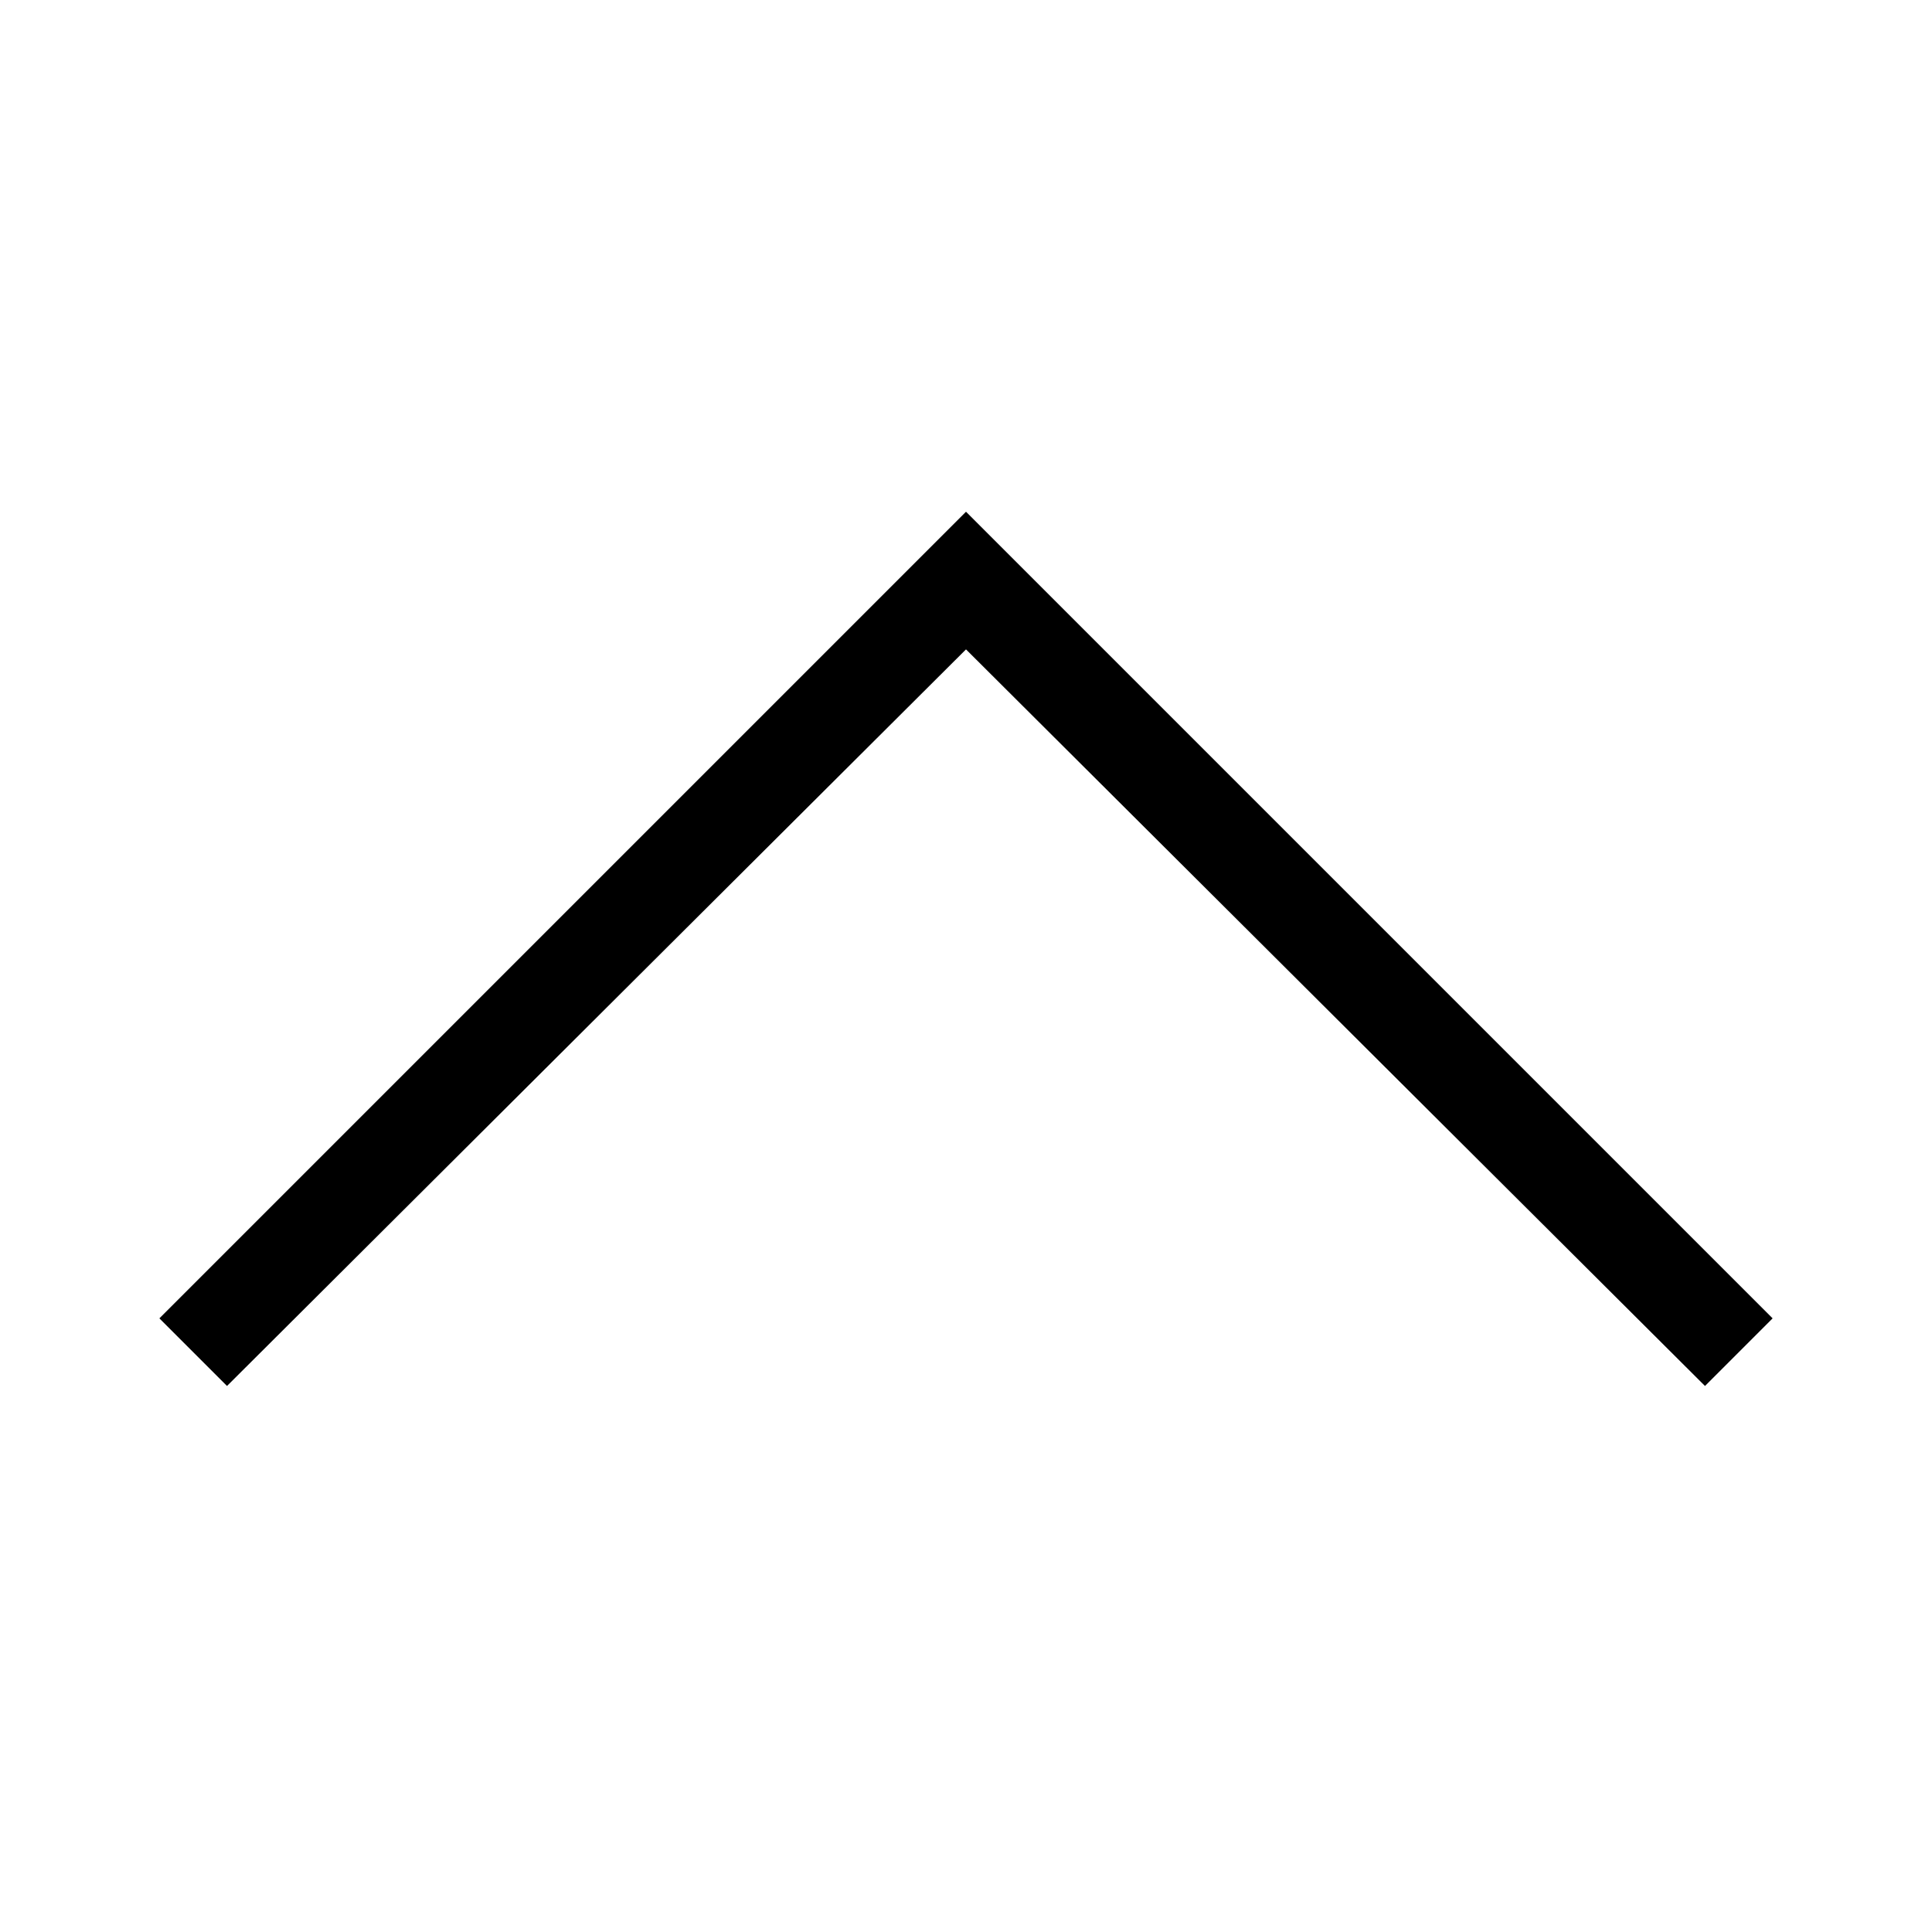
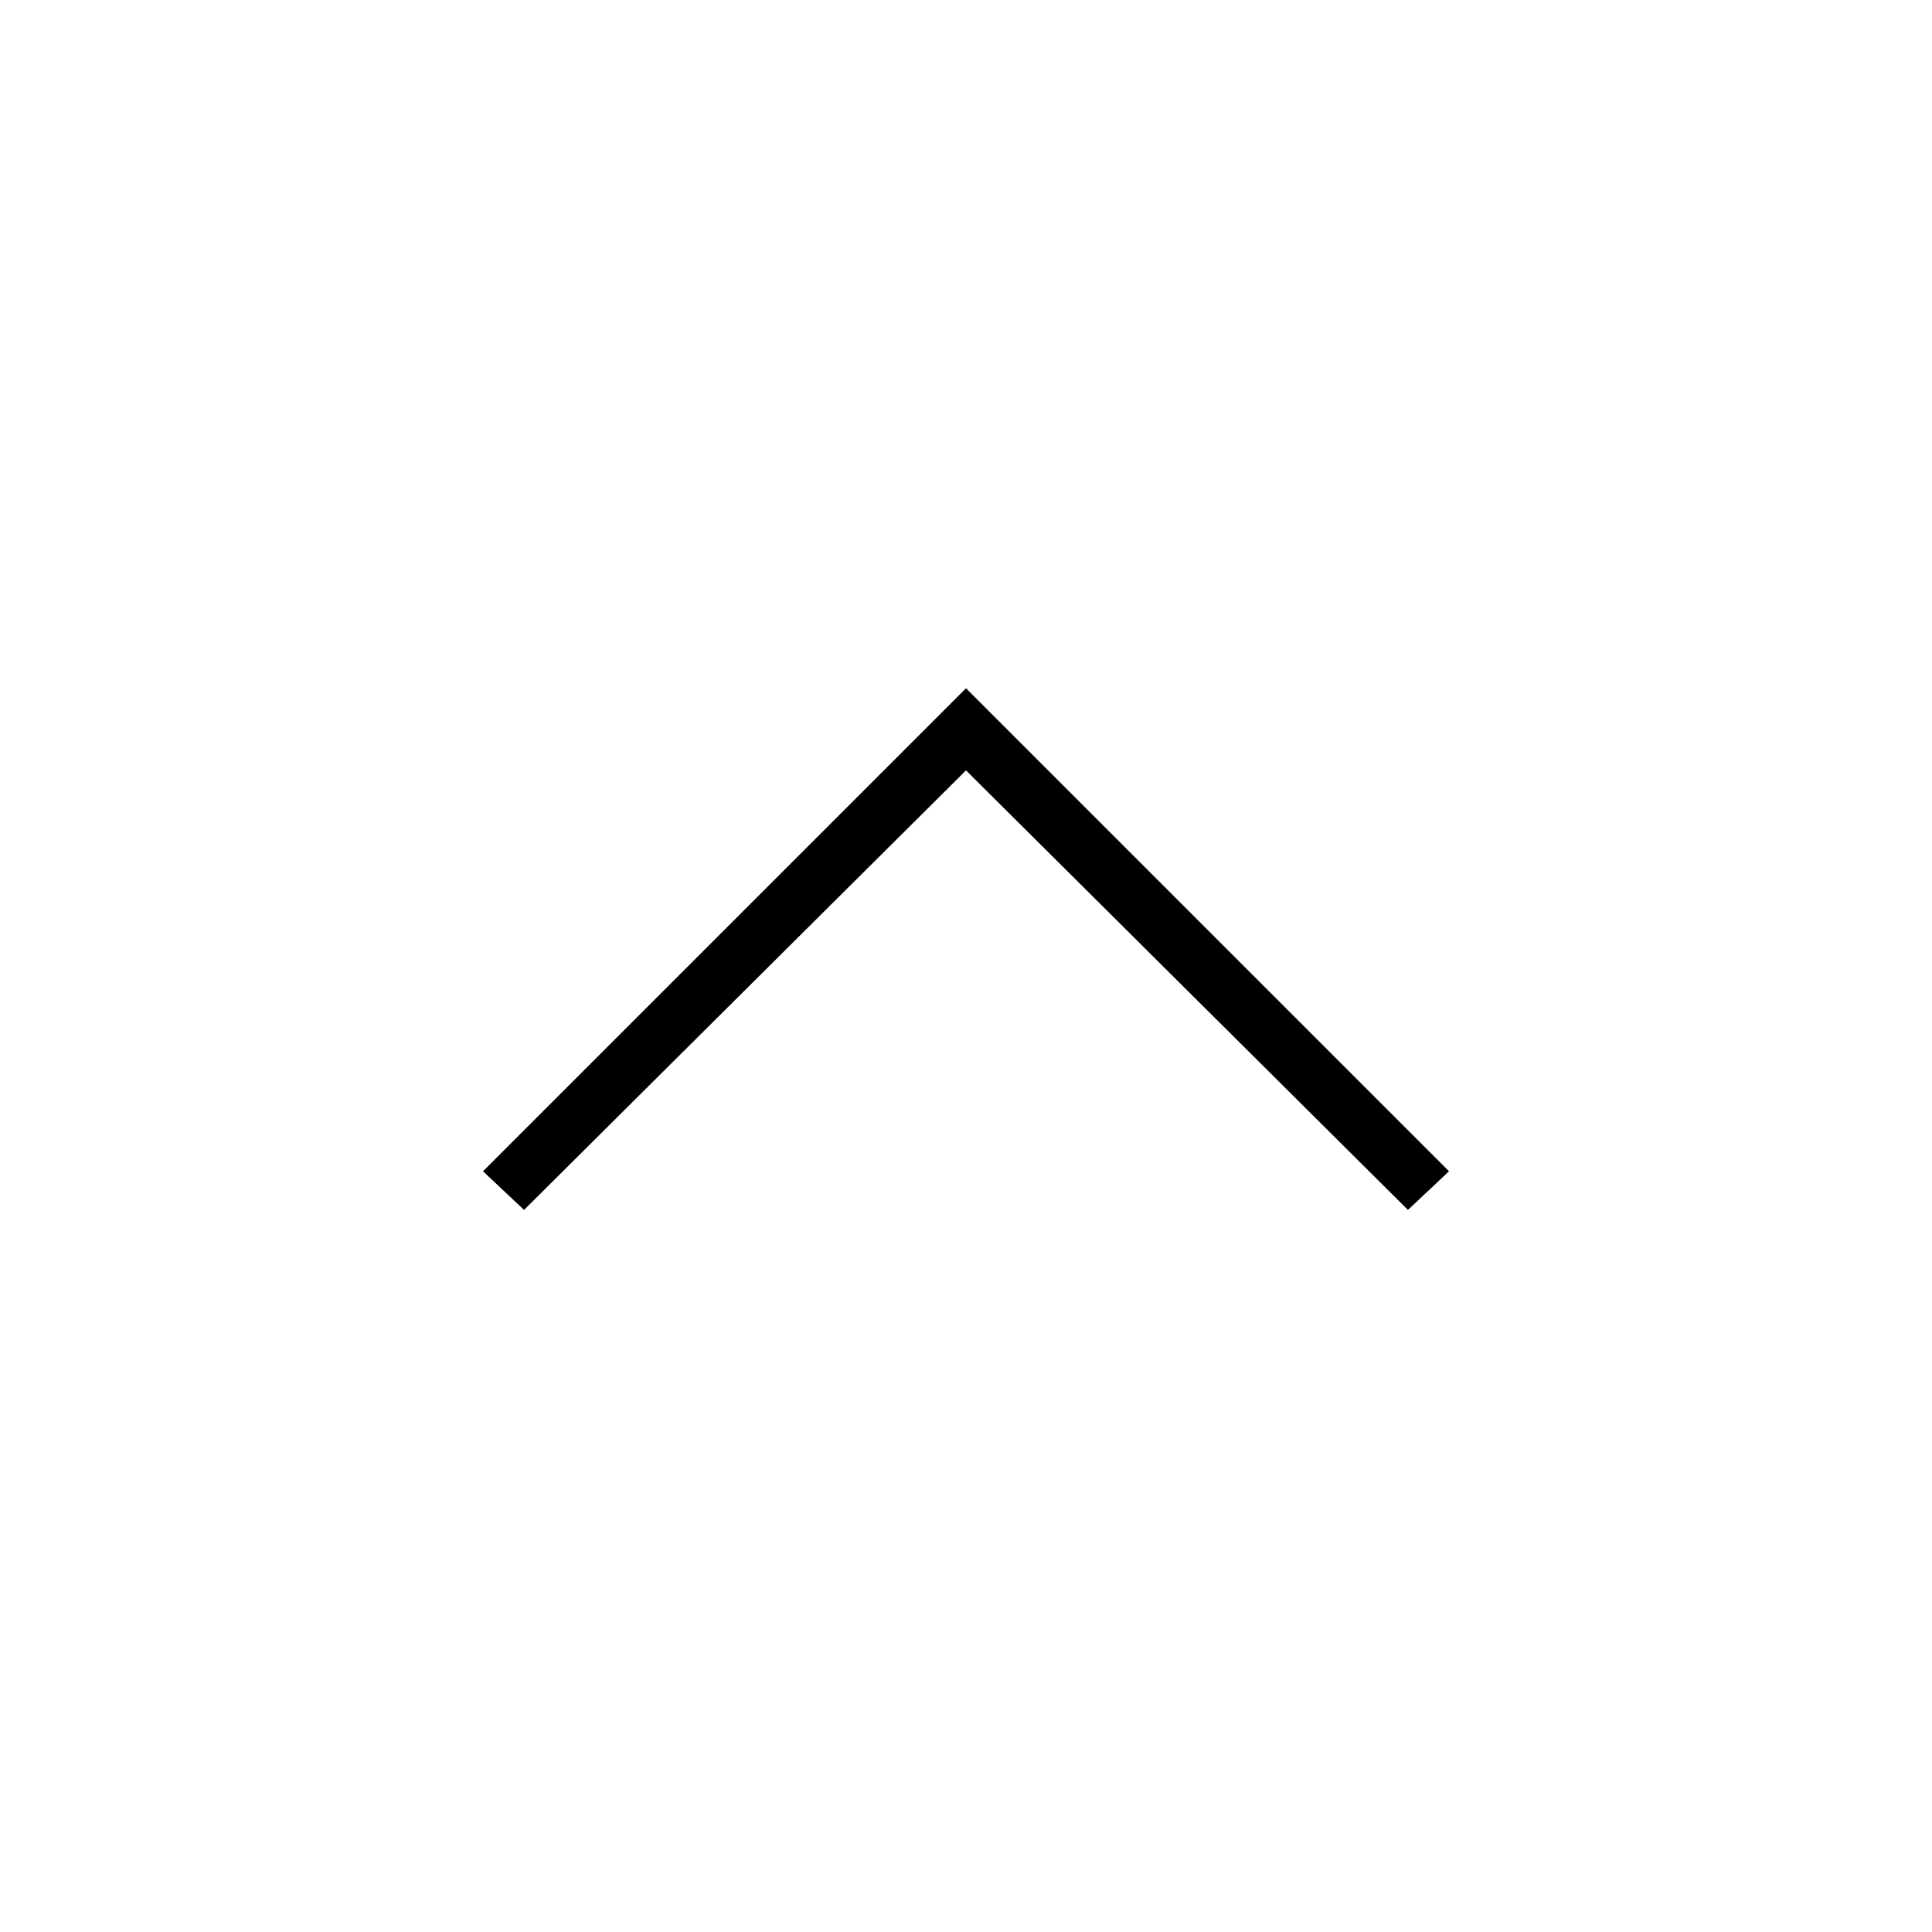
- <svg xmlns="http://www.w3.org/2000/svg" id="Layer_5" data-name="Layer 5" viewBox="0 0 80 80">
-   <path d="M70.6,57.39,40,26.89,9.4,57.39l-2.8-2.8L40,21.19l33.4,33.4Z" />
+ <svg xmlns="http://www.w3.org/2000/svg" version="1.1" id="Layer_5" x="0px" y="0px" viewBox="0 0 80 80" style="enable-background:new 0 0 80 80;" xml:space="preserve">
+   <path d="M58.3,50.1L40,31.9L21.7,50.1L20,48.5l20-20l20,20L58.3,50.1z" />
</svg>
